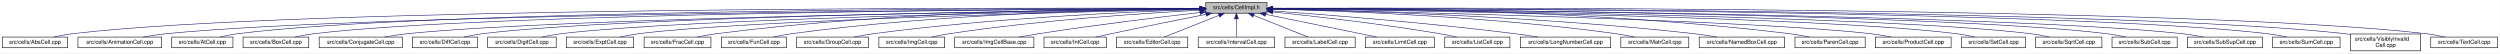
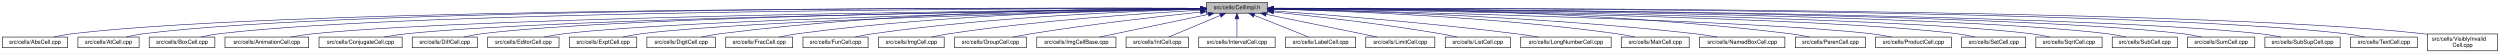
- <svg xmlns="http://www.w3.org/2000/svg" xmlns:xlink="http://www.w3.org/1999/xlink" width="4451pt" height="95pt" viewBox="0.00 0.00 4450.50 95.00">
+ <svg xmlns="http://www.w3.org/2000/svg" xmlns:xlink="http://www.w3.org/1999/xlink" width="4453pt" height="95pt" viewBox="0.00 0.00 4452.50 95.00">
  <g id="graph0" class="graph" transform="scale(1 1) rotate(0) translate(4 91)">
-     <polygon fill="white" stroke="transparent" points="-4,4 -4,-91 4446.5,-91 4446.5,4 -4,4" />
+     <polygon fill="white" stroke="transparent" points="-4,4 -4,-91 4448.5,-91 4448.5,4 -4,4" />
    <g id="node1" class="node">
      <g id="a_node1">
        <a xlink:title="Macros and types used only by cell implementations, not by cell users.">
-           <polygon fill="#bfbfbf" stroke="black" points="2142.5,-67.5 2142.5,-86.5 2251.5,-86.5 2251.5,-67.5 2142.5,-67.5" />
-           <text text-anchor="middle" x="2197" y="-74.5" font-family="Helvetica,sans-Serif" font-size="10.00">src/cells/CellImpl.h</text>
+           <polygon fill="#bfbfbf" stroke="black" points="2144.5,-67.5 2144.5,-86.5 2253.5,-86.5 2253.5,-67.5 2144.5,-67.5" />
+           <text text-anchor="middle" x="2199" y="-74.5" font-family="Helvetica,sans-Serif" font-size="10.00">src/cells/CellImpl.h</text>
        </a>
      </g>
    </g>
    <g id="node2" class="node">
      <g id="a_node2">
        <a xlink:href="AbsCell_8cpp.html" target="_top" xlink:title="This file defines the class AbsCell.">
          <polygon fill="white" stroke="black" points="0,-6 0,-25 116,-25 116,-6 0,-6" />
          <text text-anchor="middle" x="58" y="-13" font-family="Helvetica,sans-Serif" font-size="10.00">src/cells/AbsCell.cpp</text>
        </a>
      </g>
    </g>
    <g id="edge1" class="edge">
-       <path fill="none" stroke="midnightblue" d="M2132.18,-76.26C1826.57,-77.24 527.56,-78.49 125,-31 114.01,-29.7 102.16,-27.44 91.53,-25.07" />
-       <polygon fill="midnightblue" stroke="midnightblue" points="2132.22,-79.76 2142.21,-76.23 2132.2,-72.76 2132.22,-79.76" />
+       <path fill="none" stroke="midnightblue" d="M2134.12,-76.26C1828.21,-77.25 527.95,-78.53 125,-31 114.01,-29.7 102.16,-27.44 91.53,-25.07" />
+       <polygon fill="midnightblue" stroke="midnightblue" points="2134.17,-79.76 2144.16,-76.23 2134.15,-72.76 2134.17,-79.76" />
    </g>
    <g id="node3" class="node">
      <g id="a_node3">
-         <a xlink:href="AnimationCell_8cpp.html" target="_top" xlink:title="This file defines the class AnimationCell.">
-           <polygon fill="white" stroke="black" points="134.5,-6 134.5,-25 283.5,-25 283.5,-6 134.5,-6" />
-           <text text-anchor="middle" x="209" y="-13" font-family="Helvetica,sans-Serif" font-size="10.00">src/cells/AnimationCell.cpp</text>
+         <a xlink:href="AtCell_8cpp.html" target="_top" xlink:title="This file defines the class AtCell.">
+           <polygon fill="white" stroke="black" points="134.5,-6 134.5,-25 243.5,-25 243.5,-6 134.5,-6" />
+           <text text-anchor="middle" x="189" y="-13" font-family="Helvetica,sans-Serif" font-size="10.00">src/cells/AtCell.cpp</text>
        </a>
      </g>
    </g>
    <g id="edge2" class="edge">
-       <path fill="none" stroke="midnightblue" d="M2131.88,-75.77C1841.21,-74.53 660.5,-67.34 292,-31 278.46,-29.67 263.81,-27.39 250.63,-25.03" />
-       <polygon fill="midnightblue" stroke="midnightblue" points="2132.23,-79.27 2142.24,-75.81 2132.26,-72.27 2132.23,-79.27" />
+       <path fill="none" stroke="midnightblue" d="M2134.3,-76.27C1840.28,-77.22 628.32,-78.16 252,-31 241.64,-29.7 230.5,-27.43 220.5,-25.07" />
+       <polygon fill="midnightblue" stroke="midnightblue" points="2134.38,-79.77 2144.36,-76.24 2134.35,-72.77 2134.38,-79.77" />
    </g>
    <g id="node4" class="node">
      <g id="a_node4">
-         <a xlink:href="AtCell_8cpp.html" target="_top" xlink:title="This file defines the class AtCell.">
-           <polygon fill="white" stroke="black" points="301.5,-6 301.5,-25 410.5,-25 410.5,-6 301.5,-6" />
-           <text text-anchor="middle" x="356" y="-13" font-family="Helvetica,sans-Serif" font-size="10.00">src/cells/AtCell.cpp</text>
+         <a xlink:href="BoxCell_8cpp.html" target="_top" xlink:title="This file defines the class BoxCell.">
+           <polygon fill="white" stroke="black" points="261.5,-6 261.5,-25 378.5,-25 378.5,-6 261.5,-6" />
+           <text text-anchor="middle" x="320" y="-13" font-family="Helvetica,sans-Serif" font-size="10.00">src/cells/BoxCell.cpp</text>
        </a>
      </g>
    </g>
    <g id="edge3" class="edge">
-       <path fill="none" stroke="midnightblue" d="M2132.12,-76.1C1853.86,-76.28 760.2,-74.14 419,-31 408.64,-29.69 397.5,-27.42 387.5,-25.06" />
-       <polygon fill="midnightblue" stroke="midnightblue" points="2132.44,-79.6 2142.44,-76.1 2132.44,-72.6 2132.44,-79.6" />
+       <path fill="none" stroke="midnightblue" d="M2134.25,-76.03C1852.95,-75.89 735.57,-72.67 387,-31 376.01,-29.69 364.16,-27.41 353.53,-25.05" />
+       <polygon fill="midnightblue" stroke="midnightblue" points="2134.29,-79.53 2144.29,-76.03 2134.29,-72.53 2134.29,-79.53" />
    </g>
    <g id="node5" class="node">
      <g id="a_node5">
-         <a xlink:href="BoxCell_8cpp.html" target="_top" xlink:title="This file defines the class BoxCell.">
-           <polygon fill="white" stroke="black" points="428.5,-6 428.5,-25 545.5,-25 545.5,-6 428.5,-6" />
-           <text text-anchor="middle" x="487" y="-13" font-family="Helvetica,sans-Serif" font-size="10.00">src/cells/BoxCell.cpp</text>
+         <a xlink:href="AnimationCell_8cpp.html" target="_top" xlink:title="This file defines the class AnimationCell.">
+           <polygon fill="white" stroke="black" points="396.5,-6 396.5,-25 545.5,-25 545.5,-6 396.5,-6" />
+           <text text-anchor="middle" x="471" y="-13" font-family="Helvetica,sans-Serif" font-size="10.00">src/cells/AnimationCell.cpp</text>
        </a>
      </g>
    </g>
    <g id="edge4" class="edge">
-       <path fill="none" stroke="midnightblue" d="M2131.92,-75.8C1866.92,-74.76 868.32,-68.38 555,-31 543.85,-29.67 531.83,-27.39 521.04,-25.03" />
-       <polygon fill="midnightblue" stroke="midnightblue" points="2132.13,-79.3 2142.15,-75.84 2132.16,-72.3 2132.13,-79.3" />
+       <path fill="none" stroke="midnightblue" d="M2133.88,-75.47C1868.7,-73.1 869.37,-62.27 555,-31 541.45,-29.65 526.79,-27.4 513.57,-25.07" />
+       <polygon fill="midnightblue" stroke="midnightblue" points="2134.08,-78.97 2144.11,-75.56 2134.14,-71.97 2134.08,-78.97" />
    </g>
    <g id="node6" class="node">
      <g id="a_node6">
        <a xlink:href="ConjugateCell_8cpp.html" target="_top" xlink:title="This file defines the class ConjugateCell.">
          <polygon fill="white" stroke="black" points="564,-6 564,-25 712,-25 712,-6 564,-6" />
          <text text-anchor="middle" x="638" y="-13" font-family="Helvetica,sans-Serif" font-size="10.00">src/cells/ConjugateCell.cpp</text>
        </a>
      </g>
    </g>
    <g id="edge5" class="edge">
-       <path fill="none" stroke="midnightblue" d="M2132.1,-75.25C1884.72,-72.21 1000.72,-59.55 721,-31 707.61,-29.63 693.13,-27.38 680.06,-25.05" />
-       <polygon fill="midnightblue" stroke="midnightblue" points="2132.32,-78.76 2142.37,-75.38 2132.41,-71.76 2132.32,-78.76" />
+       <path fill="none" stroke="midnightblue" d="M2134.02,-75.25C1886.3,-72.22 1001.1,-59.58 721,-31 707.61,-29.63 693.13,-27.38 680.06,-25.05" />
+       <polygon fill="midnightblue" stroke="midnightblue" points="2134.25,-78.76 2144.29,-75.38 2134.33,-71.76 2134.25,-78.76" />
    </g>
    <g id="node7" class="node">
      <g id="a_node7">
        <a xlink:href="DiffCell_8cpp.html" target="_top" xlink:title="This file defines the class DiffCell.">
          <polygon fill="white" stroke="black" points="730,-6 730,-25 846,-25 846,-6 730,-6" />
          <text text-anchor="middle" x="788" y="-13" font-family="Helvetica,sans-Serif" font-size="10.00">src/cells/DiffCell.cpp</text>
        </a>
      </g>
    </g>
    <g id="edge6" class="edge">
-       <path fill="none" stroke="midnightblue" d="M2132.2,-75.37C1899.5,-72.86 1106.61,-62.19 855,-31 844.13,-29.65 832.42,-27.4 821.88,-25.07" />
-       <polygon fill="midnightblue" stroke="midnightblue" points="2132.16,-78.87 2142.2,-75.48 2132.24,-71.87 2132.16,-78.87" />
+       <path fill="none" stroke="midnightblue" d="M2134.15,-75.37C1901.17,-72.88 1107,-62.23 855,-31 844.13,-29.65 832.42,-27.4 821.88,-25.07" />
+       <polygon fill="midnightblue" stroke="midnightblue" points="2134.45,-78.88 2144.49,-75.48 2134.53,-71.88 2134.45,-78.88" />
    </g>
    <g id="node8" class="node">
      <g id="a_node8">
-         <a xlink:href="DigitCell_8cpp.html" target="_top" xlink:title="This file defines the class DigitCell.">
-           <polygon fill="white" stroke="black" points="864,-6 864,-25 986,-25 986,-6 864,-6" />
-           <text text-anchor="middle" x="925" y="-13" font-family="Helvetica,sans-Serif" font-size="10.00">src/cells/DigitCell.cpp</text>
+         <a xlink:href="EditorCell_8cpp.html" target="_top" xlink:title="This file defines the class EditorCell.">
+           <polygon fill="white" stroke="black" points="864.5,-6 864.5,-25 991.5,-25 991.5,-6 864.5,-6" />
+           <text text-anchor="middle" x="928" y="-13" font-family="Helvetica,sans-Serif" font-size="10.00">src/cells/EditorCell.cpp</text>
        </a>
      </g>
    </g>
    <g id="edge7" class="edge">
-       <path fill="none" stroke="midnightblue" d="M2132.21,-75C1915.66,-71.44 1218.09,-58.09 995,-31 983.67,-29.62 971.44,-27.36 960.42,-25.03" />
-       <polygon fill="midnightblue" stroke="midnightblue" points="2132.4,-78.5 2142.46,-75.17 2132.52,-71.5 2132.4,-78.5" />
+       <path fill="none" stroke="midnightblue" d="M2134.06,-74.92C1917.83,-71.11 1223.32,-57.09 1001,-31 989.19,-29.61 976.44,-27.35 964.96,-25.02" />
+       <polygon fill="midnightblue" stroke="midnightblue" points="2134.24,-78.42 2144.3,-75.1 2134.36,-71.42 2134.24,-78.42" />
    </g>
    <g id="node9" class="node">
      <g id="a_node9">
        <a xlink:href="ExptCell_8cpp.html" target="_top" xlink:title="This file defines the class ExptCell.">
-           <polygon fill="white" stroke="black" points="1004,-6 1004,-25 1124,-25 1124,-6 1004,-6" />
-           <text text-anchor="middle" x="1064" y="-13" font-family="Helvetica,sans-Serif" font-size="10.00">src/cells/ExptCell.cpp</text>
+           <polygon fill="white" stroke="black" points="1010,-6 1010,-25 1130,-25 1130,-6 1010,-6" />
+           <text text-anchor="middle" x="1070" y="-13" font-family="Helvetica,sans-Serif" font-size="10.00">src/cells/ExptCell.cpp</text>
        </a>
      </g>
    </g>
    <g id="edge8" class="edge">
-       <path fill="none" stroke="midnightblue" d="M2132.31,-74.66C1932.68,-70.32 1327.97,-55.44 1133,-31 1121.83,-29.6 1109.77,-27.33 1098.91,-25" />
-       <polygon fill="midnightblue" stroke="midnightblue" points="2132.28,-78.16 2142.35,-74.88 2132.43,-71.17 2132.28,-78.16" />
+       <path fill="none" stroke="midnightblue" d="M2134.21,-74.65C1934.98,-70.27 1333.12,-55.35 1139,-31 1127.83,-29.6 1115.77,-27.33 1104.91,-25" />
+       <polygon fill="midnightblue" stroke="midnightblue" points="2134.16,-78.15 2144.23,-74.87 2134.31,-71.15 2134.16,-78.15" />
    </g>
    <g id="node10" class="node">
      <g id="a_node10">
-         <a xlink:href="FracCell_8cpp.html" target="_top" xlink:title="This file defines the class FracCell.">
-           <polygon fill="white" stroke="black" points="1142.5,-6 1142.5,-25 1261.5,-25 1261.5,-6 1142.5,-6" />
-           <text text-anchor="middle" x="1202" y="-13" font-family="Helvetica,sans-Serif" font-size="10.00">src/cells/FracCell.cpp</text>
+         <a xlink:href="DigitCell_8cpp.html" target="_top" xlink:title="This file defines the class DigitCell.">
+           <polygon fill="white" stroke="black" points="1148,-6 1148,-25 1270,-25 1270,-6 1148,-6" />
+           <text text-anchor="middle" x="1209" y="-13" font-family="Helvetica,sans-Serif" font-size="10.00">src/cells/DigitCell.cpp</text>
        </a>
      </g>
    </g>
    <g id="edge9" class="edge">
-       <path fill="none" stroke="midnightblue" d="M2132.42,-76.37C1981.17,-76.48 1592.47,-72.32 1271,-31 1259.95,-29.58 1248.04,-27.34 1237.27,-25.04" />
-       <polygon fill="midnightblue" stroke="midnightblue" points="2132.47,-79.87 2142.46,-76.36 2132.46,-72.87 2132.47,-79.87" />
+       <path fill="none" stroke="midnightblue" d="M2134.29,-76.28C1983.65,-76.18 1598.06,-71.6 1279,-31 1267.8,-29.57 1255.71,-27.33 1244.79,-25.03" />
+       <polygon fill="midnightblue" stroke="midnightblue" points="2134.3,-79.78 2144.3,-76.28 2134.3,-72.78 2134.3,-79.78" />
    </g>
    <g id="node11" class="node">
      <g id="a_node11">
-         <a xlink:href="FunCell_8cpp.html" target="_top" xlink:title="This file defines the class FunCell.">
-           <polygon fill="white" stroke="black" points="1280,-6 1280,-25 1396,-25 1396,-6 1280,-6" />
-           <text text-anchor="middle" x="1338" y="-13" font-family="Helvetica,sans-Serif" font-size="10.00">src/cells/FunCell.cpp</text>
+         <a xlink:href="FracCell_8cpp.html" target="_top" xlink:title="This file defines the class FracCell.">
+           <polygon fill="white" stroke="black" points="1288.5,-6 1288.5,-25 1407.5,-25 1407.5,-6 1288.5,-6" />
+           <text text-anchor="middle" x="1348" y="-13" font-family="Helvetica,sans-Serif" font-size="10.00">src/cells/FracCell.cpp</text>
        </a>
      </g>
    </g>
    <g id="edge10" class="edge">
-       <path fill="none" stroke="midnightblue" d="M2132.26,-75.74C1996.7,-74.45 1673.34,-67.43 1405,-31 1394.39,-29.56 1382.95,-27.34 1372.59,-25.07" />
-       <polygon fill="midnightblue" stroke="midnightblue" points="2132.44,-79.24 2142.47,-75.83 2132.5,-72.24 2132.44,-79.24" />
+       <path fill="none" stroke="midnightblue" d="M2134.09,-75.54C1999.7,-73.87 1681.4,-66.19 1417,-31 1406.08,-29.55 1394.31,-27.32 1383.64,-25.05" />
+       <polygon fill="midnightblue" stroke="midnightblue" points="2134.18,-79.04 2144.22,-75.66 2134.26,-72.04 2134.18,-79.04" />
    </g>
    <g id="node12" class="node">
      <g id="a_node12">
-         <a xlink:href="GroupCell_8cpp.html" target="_top" xlink:title="This file defines the class GroupCell.">
-           <polygon fill="white" stroke="black" points="1414,-6 1414,-25 1542,-25 1542,-6 1414,-6" />
-           <text text-anchor="middle" x="1478" y="-13" font-family="Helvetica,sans-Serif" font-size="10.00">src/cells/GroupCell.cpp</text>
+         <a xlink:href="FunCell_8cpp.html" target="_top" xlink:title="This file defines the class FunCell.">
+           <polygon fill="white" stroke="black" points="1426,-6 1426,-25 1542,-25 1542,-6 1426,-6" />
+           <text text-anchor="middle" x="1484" y="-13" font-family="Helvetica,sans-Serif" font-size="10.00">src/cells/FunCell.cpp</text>
        </a>
      </g>
    </g>
    <g id="edge11" class="edge">
-       <path fill="none" stroke="midnightblue" d="M2132.13,-74.2C2015.41,-70.35 1762.47,-59.25 1551,-31 1539.6,-29.48 1527.31,-27.26 1516.11,-25.02" />
-       <polygon fill="midnightblue" stroke="midnightblue" points="2132.21,-77.7 2142.32,-74.52 2132.43,-70.7 2132.21,-77.7" />
+       <path fill="none" stroke="midnightblue" d="M2133.87,-74.57C2016.72,-71.32 1762.88,-61.12 1551,-31 1540.51,-29.51 1529.22,-27.3 1518.95,-25.06" />
+       <polygon fill="midnightblue" stroke="midnightblue" points="2134.01,-78.08 2144.1,-74.85 2134.2,-71.08 2134.01,-78.08" />
    </g>
    <g id="node13" class="node">
      <g id="a_node13">
        <a xlink:href="ImgCell_8cpp.html" target="_top" xlink:title="This file defines the class ImgCell.">
          <polygon fill="white" stroke="black" points="1560.5,-6 1560.5,-25 1677.5,-25 1677.5,-6 1560.5,-6" />
          <text text-anchor="middle" x="1619" y="-13" font-family="Helvetica,sans-Serif" font-size="10.00">src/cells/ImgCell.cpp</text>
        </a>
      </g>
    </g>
    <g id="edge12" class="edge">
-       <path fill="none" stroke="midnightblue" d="M2132.01,-72.89C2034.64,-67.64 1845.29,-55.15 1686,-31 1675.65,-29.43 1664.49,-27.23 1654.31,-25.01" />
-       <polygon fill="midnightblue" stroke="midnightblue" points="2132.11,-76.4 2142.28,-73.44 2132.48,-69.41 2132.11,-76.4" />
+       <path fill="none" stroke="midnightblue" d="M2134.19,-72.85C2036.72,-67.54 1846.8,-54.97 1687,-31 1676.5,-29.42 1665.18,-27.22 1654.85,-25" />
+       <polygon fill="midnightblue" stroke="midnightblue" points="2134.01,-76.35 2144.18,-73.39 2134.38,-69.36 2134.01,-76.35" />
    </g>
    <g id="node14" class="node">
      <g id="a_node14">
-         <a xlink:href="ImgCellBase_8cpp.html" target="_top" xlink:title="This file defines the class ImgCellBase.">
-           <polygon fill="white" stroke="black" points="1695.5,-6 1695.5,-25 1836.5,-25 1836.5,-6 1695.5,-6" />
-           <text text-anchor="middle" x="1766" y="-13" font-family="Helvetica,sans-Serif" font-size="10.00">src/cells/ImgCellBase.cpp</text>
+         <a xlink:href="GroupCell_8cpp.html" target="_top" xlink:title="This file defines the class GroupCell.">
+           <polygon fill="white" stroke="black" points="1696,-6 1696,-25 1824,-25 1824,-6 1696,-6" />
+           <text text-anchor="middle" x="1760" y="-13" font-family="Helvetica,sans-Serif" font-size="10.00">src/cells/GroupCell.cpp</text>
        </a>
      </g>
    </g>
    <g id="edge13" class="edge">
-       <path fill="none" stroke="midnightblue" d="M2132.2,-68.79C2061.47,-60.66 1944.94,-46.55 1845,-31 1833.7,-29.24 1821.54,-27.12 1810.22,-25.05" />
-       <polygon fill="midnightblue" stroke="midnightblue" points="2131.96,-72.28 2142.3,-69.94 2132.76,-65.33 2131.96,-72.28" />
+       <path fill="none" stroke="midnightblue" d="M2134.25,-69.5C2060.94,-61.8 1938.05,-47.87 1833,-31 1822.28,-29.28 1810.74,-27.13 1800.07,-25.01" />
+       <polygon fill="midnightblue" stroke="midnightblue" points="2133.95,-72.99 2144.26,-70.54 2134.67,-66.02 2133.95,-72.99" />
    </g>
    <g id="node15" class="node">
      <g id="a_node15">
-         <a xlink:href="IntCell_8cpp.html" target="_top" xlink:title="This file defines the class IntCell.">
-           <polygon fill="white" stroke="black" points="1854.5,-6 1854.5,-25 1965.5,-25 1965.5,-6 1854.5,-6" />
-           <text text-anchor="middle" x="1910" y="-13" font-family="Helvetica,sans-Serif" font-size="10.00">src/cells/IntCell.cpp</text>
+         <a xlink:href="ImgCellBase_8cpp.html" target="_top" xlink:title="This file defines the class ImgCellBase.">
+           <polygon fill="white" stroke="black" points="1842.5,-6 1842.5,-25 1983.5,-25 1983.5,-6 1842.5,-6" />
+           <text text-anchor="middle" x="1913" y="-13" font-family="Helvetica,sans-Serif" font-size="10.00">src/cells/ImgCellBase.cpp</text>
        </a>
      </g>
    </g>
    <g id="edge14" class="edge">
-       <path fill="none" stroke="midnightblue" d="M2143.05,-65.48C2097.84,-56.58 2031.63,-43.34 1974,-31 1965.2,-29.12 1955.74,-27.01 1946.86,-25.01" />
-       <polygon fill="midnightblue" stroke="midnightblue" points="2142.44,-68.93 2152.93,-67.43 2143.79,-62.06 2142.44,-68.93" />
+       <path fill="none" stroke="midnightblue" d="M2148.06,-65.4C2092.61,-53.87 2005.05,-35.65 1953.9,-25.01" />
+       <polygon fill="midnightblue" stroke="midnightblue" points="2147.52,-68.86 2158.02,-67.48 2148.95,-62.01 2147.52,-68.86" />
    </g>
    <g id="node16" class="node">
      <g id="a_node16">
-         <a xlink:href="EditorCell_8cpp.html" target="_top" xlink:title="This file defines the class EditorCell.">
-           <polygon fill="white" stroke="black" points="1983.5,-6 1983.5,-25 2110.5,-25 2110.5,-6 1983.5,-6" />
-           <text text-anchor="middle" x="2047" y="-13" font-family="Helvetica,sans-Serif" font-size="10.00">src/cells/EditorCell.cpp</text>
+         <a xlink:href="IntCell_8cpp.html" target="_top" xlink:title="This file defines the class IntCell.">
+           <polygon fill="white" stroke="black" points="2001.5,-6 2001.5,-25 2112.5,-25 2112.5,-6 2001.5,-6" />
+           <text text-anchor="middle" x="2057" y="-13" font-family="Helvetica,sans-Serif" font-size="10.00">src/cells/IntCell.cpp</text>
        </a>
      </g>
    </g>
    <g id="edge15" class="edge">
-       <path fill="none" stroke="midnightblue" d="M2166.2,-63.78C2137.05,-52.22 2094.05,-35.16 2068.45,-25.01" />
-       <polygon fill="midnightblue" stroke="midnightblue" points="2164.92,-67.04 2175.51,-67.48 2167.5,-60.53 2164.92,-67.04" />
+       <path fill="none" stroke="midnightblue" d="M2169.12,-63.48C2141.54,-51.92 2101.33,-35.08 2077.31,-25.01" />
+       <polygon fill="midnightblue" stroke="midnightblue" points="2168.08,-66.84 2178.65,-67.48 2170.78,-60.38 2168.08,-66.84" />
    </g>
    <g id="node17" class="node">
      <g id="a_node17">
        <a xlink:href="IntervalCell_8cpp.html" target="_top" xlink:title="This file defines the class IntervalCell.">
-           <polygon fill="white" stroke="black" points="2129,-6 2129,-25 2265,-25 2265,-6 2129,-6" />
-           <text text-anchor="middle" x="2197" y="-13" font-family="Helvetica,sans-Serif" font-size="10.00">src/cells/IntervalCell.cpp</text>
+           <polygon fill="white" stroke="black" points="2131,-6 2131,-25 2267,-25 2267,-6 2131,-6" />
+           <text text-anchor="middle" x="2199" y="-13" font-family="Helvetica,sans-Serif" font-size="10.00">src/cells/IntervalCell.cpp</text>
        </a>
      </g>
    </g>
    <g id="edge16" class="edge">
-       <path fill="none" stroke="midnightblue" d="M2197,-57.32C2197,-46.5 2197,-33.4 2197,-25.01" />
-       <polygon fill="midnightblue" stroke="midnightblue" points="2193.5,-57.48 2197,-67.48 2200.5,-57.48 2193.5,-57.48" />
+       <path fill="none" stroke="midnightblue" d="M2199,-57.32C2199,-46.5 2199,-33.4 2199,-25.01" />
+       <polygon fill="midnightblue" stroke="midnightblue" points="2195.5,-57.48 2199,-67.48 2202.5,-57.48 2195.5,-57.48" />
    </g>
    <g id="node18" class="node">
      <g id="a_node18">
        <a xlink:href="LabelCell_8cpp.html" target="_top" xlink:title="This file defines the class LabelCell.">
-           <polygon fill="white" stroke="black" points="2283.5,-6 2283.5,-25 2408.5,-25 2408.5,-6 2283.5,-6" />
-           <text text-anchor="middle" x="2346" y="-13" font-family="Helvetica,sans-Serif" font-size="10.00">src/cells/LabelCell.cpp</text>
+           <polygon fill="white" stroke="black" points="2285.5,-6 2285.5,-25 2410.5,-25 2410.5,-6 2285.5,-6" />
+           <text text-anchor="middle" x="2348" y="-13" font-family="Helvetica,sans-Serif" font-size="10.00">src/cells/LabelCell.cpp</text>
        </a>
      </g>
    </g>
    <g id="edge17" class="edge">
-       <path fill="none" stroke="midnightblue" d="M2227.97,-63.63C2256.92,-52.07 2299.37,-35.12 2324.69,-25.01" />
-       <polygon fill="midnightblue" stroke="midnightblue" points="2226.34,-60.52 2218.35,-67.48 2228.93,-67.02 2226.34,-60.52" />
+       <path fill="none" stroke="midnightblue" d="M2229.97,-63.63C2258.92,-52.07 2301.37,-35.12 2326.69,-25.01" />
+       <polygon fill="midnightblue" stroke="midnightblue" points="2228.34,-60.52 2220.35,-67.48 2230.93,-67.02 2228.34,-60.52" />
    </g>
    <g id="node19" class="node">
      <g id="a_node19">
        <a xlink:href="LimitCell_8cpp.html" target="_top" xlink:title="This file defines the class LimitCell.">
-           <polygon fill="white" stroke="black" points="2426.5,-6 2426.5,-25 2549.5,-25 2549.5,-6 2426.5,-6" />
-           <text text-anchor="middle" x="2488" y="-13" font-family="Helvetica,sans-Serif" font-size="10.00">src/cells/LimitCell.cpp</text>
+           <polygon fill="white" stroke="black" points="2428.5,-6 2428.5,-25 2551.5,-25 2551.5,-6 2428.5,-6" />
+           <text text-anchor="middle" x="2490" y="-13" font-family="Helvetica,sans-Serif" font-size="10.00">src/cells/LimitCell.cpp</text>
        </a>
      </g>
    </g>
    <g id="edge18" class="edge">
-       <path fill="none" stroke="midnightblue" d="M2249.02,-65.46C2293.82,-56.37 2360.18,-42.88 2418,-31 2427.36,-29.08 2437.42,-27 2446.92,-25.03" />
-       <polygon fill="midnightblue" stroke="midnightblue" points="2248.07,-62.08 2238.96,-67.5 2249.46,-68.94 2248.07,-62.08" />
+       <path fill="none" stroke="midnightblue" d="M2251.02,-65.46C2295.82,-56.37 2362.18,-42.88 2420,-31 2429.36,-29.08 2439.42,-27 2448.92,-25.03" />
+       <polygon fill="midnightblue" stroke="midnightblue" points="2250.07,-62.08 2240.96,-67.5 2251.46,-68.94 2250.07,-62.08" />
    </g>
    <g id="node20" class="node">
      <g id="a_node20">
        <a xlink:href="ListCell_8cpp.html" target="_top" xlink:title="This file defines the class ListCell.">
-           <polygon fill="white" stroke="black" points="2568,-6 2568,-25 2684,-25 2684,-6 2568,-6" />
-           <text text-anchor="middle" x="2626" y="-13" font-family="Helvetica,sans-Serif" font-size="10.00">src/cells/ListCell.cpp</text>
+           <polygon fill="white" stroke="black" points="2570,-6 2570,-25 2686,-25 2686,-6 2570,-6" />
+           <text text-anchor="middle" x="2628" y="-13" font-family="Helvetica,sans-Serif" font-size="10.00">src/cells/ListCell.cpp</text>
        </a>
      </g>
    </g>
    <g id="edge19" class="edge">
-       <path fill="none" stroke="midnightblue" d="M2262.17,-69.67C2334.84,-62.21 2455.75,-48.55 2559,-31 2568.86,-29.32 2579.46,-27.19 2589.25,-25.07" />
-       <polygon fill="midnightblue" stroke="midnightblue" points="2261.4,-66.23 2251.8,-70.73 2262.11,-73.2 2261.4,-66.23" />
+       <path fill="none" stroke="midnightblue" d="M2264.17,-69.67C2336.84,-62.21 2457.75,-48.55 2561,-31 2570.86,-29.32 2581.46,-27.19 2591.25,-25.07" />
+       <polygon fill="midnightblue" stroke="midnightblue" points="2263.4,-66.23 2253.8,-70.73 2264.11,-73.2 2263.4,-66.23" />
    </g>
    <g id="node21" class="node">
      <g id="a_node21">
        <a xlink:href="LongNumberCell_8cpp.html" target="_top" xlink:title="This file defines the class LongNumberCell.">
-           <polygon fill="white" stroke="black" points="2702.5,-6 2702.5,-25 2863.5,-25 2863.5,-6 2702.5,-6" />
-           <text text-anchor="middle" x="2783" y="-13" font-family="Helvetica,sans-Serif" font-size="10.00">src/cells/LongNumberCell.cpp</text>
+           <polygon fill="white" stroke="black" points="2704.5,-6 2704.5,-25 2865.5,-25 2865.5,-6 2704.5,-6" />
+           <text text-anchor="middle" x="2785" y="-13" font-family="Helvetica,sans-Serif" font-size="10.00">src/cells/LongNumberCell.cpp</text>
        </a>
      </g>
    </g>
    <g id="edge20" class="edge">
-       <path fill="none" stroke="midnightblue" d="M2261.83,-71.56C2356.7,-64.73 2538.84,-50.39 2693,-31 2706.35,-29.32 2720.75,-27.16 2734.04,-25.02" />
-       <polygon fill="midnightblue" stroke="midnightblue" points="2261.54,-68.07 2251.81,-72.27 2262.04,-75.05 2261.54,-68.07" />
+       <path fill="none" stroke="midnightblue" d="M2263.83,-71.56C2358.7,-64.73 2540.84,-50.39 2695,-31 2708.35,-29.32 2722.75,-27.16 2736.04,-25.02" />
+       <polygon fill="midnightblue" stroke="midnightblue" points="2263.54,-68.07 2253.81,-72.27 2264.04,-75.05 2263.54,-68.07" />
    </g>
    <g id="node22" class="node">
      <g id="a_node22">
        <a xlink:href="MatrCell_8cpp.html" target="_top" xlink:title="This file defines the class MatrCell.">
-           <polygon fill="white" stroke="black" points="2881.5,-6 2881.5,-25 3002.5,-25 3002.5,-6 2881.5,-6" />
-           <text text-anchor="middle" x="2942" y="-13" font-family="Helvetica,sans-Serif" font-size="10.00">src/cells/MatrCell.cpp</text>
+           <polygon fill="white" stroke="black" points="2883.5,-6 2883.5,-25 3004.5,-25 3004.5,-6 2883.5,-6" />
+           <text text-anchor="middle" x="2944" y="-13" font-family="Helvetica,sans-Serif" font-size="10.00">src/cells/MatrCell.cpp</text>
        </a>
      </g>
    </g>
    <g id="edge21" class="edge">
-       <path fill="none" stroke="midnightblue" d="M2261.77,-74.72C2382.51,-71.65 2649.95,-61.7 2873,-31 2883.79,-29.51 2895.42,-27.31 2906,-25.06" />
-       <polygon fill="midnightblue" stroke="midnightblue" points="2261.5,-71.22 2251.59,-74.97 2261.67,-78.22 2261.5,-71.22" />
+       <path fill="none" stroke="midnightblue" d="M2263.77,-74.72C2384.51,-71.65 2651.95,-61.7 2875,-31 2885.79,-29.51 2897.42,-27.31 2908,-25.06" />
+       <polygon fill="midnightblue" stroke="midnightblue" points="2263.5,-71.22 2253.59,-74.97 2263.67,-78.22 2263.5,-71.22" />
    </g>
    <g id="node23" class="node">
      <g id="a_node23">
        <a xlink:href="NamedBoxCell_8cpp.html" target="_top" xlink:title="This file defines the class NamedBoxCell.">
-           <polygon fill="white" stroke="black" points="3021,-6 3021,-25 3173,-25 3173,-6 3021,-6" />
-           <text text-anchor="middle" x="3097" y="-13" font-family="Helvetica,sans-Serif" font-size="10.00">src/cells/NamedBoxCell.cpp</text>
+           <polygon fill="white" stroke="black" points="3023,-6 3023,-25 3175,-25 3175,-6 3023,-6" />
+           <text text-anchor="middle" x="3099" y="-13" font-family="Helvetica,sans-Serif" font-size="10.00">src/cells/NamedBoxCell.cpp</text>
        </a>
      </g>
    </g>
    <g id="edge22" class="edge">
-       <path fill="none" stroke="midnightblue" d="M2261.95,-74.92C2400.29,-72.07 2734.08,-62.27 3012,-31 3025.24,-29.51 3039.55,-27.3 3052.58,-25.06" />
-       <polygon fill="midnightblue" stroke="midnightblue" points="2261.47,-71.43 2251.54,-75.13 2261.61,-78.43 2261.47,-71.43" />
+       <path fill="none" stroke="midnightblue" d="M2263.95,-74.92C2402.29,-72.07 2736.08,-62.27 3014,-31 3027.24,-29.51 3041.55,-27.3 3054.58,-25.06" />
+       <polygon fill="midnightblue" stroke="midnightblue" points="2263.47,-71.43 2253.54,-75.13 2263.61,-78.43 2263.47,-71.43" />
    </g>
    <g id="node24" class="node">
      <g id="a_node24">
        <a xlink:href="ParenCell_8cpp.html" target="_top" xlink:title="This file defines the class ParenCell.">
-           <polygon fill="white" stroke="black" points="3191.5,-6 3191.5,-25 3316.5,-25 3316.5,-6 3191.5,-6" />
-           <text text-anchor="middle" x="3254" y="-13" font-family="Helvetica,sans-Serif" font-size="10.00">src/cells/ParenCell.cpp</text>
+           <polygon fill="white" stroke="black" points="3193.5,-6 3193.5,-25 3318.5,-25 3318.5,-6 3193.5,-6" />
+           <text text-anchor="middle" x="3256" y="-13" font-family="Helvetica,sans-Serif" font-size="10.00">src/cells/ParenCell.cpp</text>
        </a>
      </g>
    </g>
    <g id="edge23" class="edge">
-       <path fill="none" stroke="midnightblue" d="M2261.73,-76.46C2419.64,-76.84 2837.01,-73.37 3182,-31 3193.52,-29.59 3205.94,-27.34 3217.18,-25.04" />
-       <polygon fill="midnightblue" stroke="midnightblue" points="2261.71,-72.96 2251.7,-76.43 2261.69,-79.96 2261.71,-72.96" />
+       <path fill="none" stroke="midnightblue" d="M2263.73,-76.46C2421.64,-76.84 2839.01,-73.37 3184,-31 3195.52,-29.59 3207.94,-27.34 3219.18,-25.04" />
+       <polygon fill="midnightblue" stroke="midnightblue" points="2263.71,-72.96 2253.7,-76.43 2263.69,-79.96 2263.71,-72.96" />
    </g>
    <g id="node25" class="node">
      <g id="a_node25">
        <a xlink:href="ProductCell_8cpp.html" target="_top" xlink:title="This file defines the class ProductCell.">
-           <polygon fill="white" stroke="black" points="3334.5,-6 3334.5,-25 3469.5,-25 3469.5,-6 3334.5,-6" />
-           <text text-anchor="middle" x="3402" y="-13" font-family="Helvetica,sans-Serif" font-size="10.00">src/cells/ProductCell.cpp</text>
+           <polygon fill="white" stroke="black" points="3336.5,-6 3336.5,-25 3471.5,-25 3471.5,-6 3336.5,-6" />
+           <text text-anchor="middle" x="3404" y="-13" font-family="Helvetica,sans-Serif" font-size="10.00">src/cells/ProductCell.cpp</text>
        </a>
      </g>
    </g>
    <g id="edge24" class="edge">
-       <path fill="none" stroke="midnightblue" d="M2261.68,-74.69C2469.31,-70.28 3117.58,-54.9 3326,-31 3338.14,-29.61 3351.26,-27.37 3363.12,-25.07" />
-       <polygon fill="midnightblue" stroke="midnightblue" points="2261.47,-71.19 2251.54,-74.9 2261.62,-78.19 2261.47,-71.19" />
+       <path fill="none" stroke="midnightblue" d="M2263.68,-74.69C2471.31,-70.28 3119.58,-54.9 3328,-31 3340.14,-29.61 3353.26,-27.37 3365.12,-25.07" />
+       <polygon fill="midnightblue" stroke="midnightblue" points="2263.47,-71.19 2253.54,-74.9 2263.62,-78.19 2263.47,-71.19" />
    </g>
    <g id="node26" class="node">
      <g id="a_node26">
        <a xlink:href="SetCell_8cpp.html" target="_top" xlink:title="This file defines the class SetCell.">
-           <polygon fill="white" stroke="black" points="3488,-6 3488,-25 3602,-25 3602,-6 3488,-6" />
-           <text text-anchor="middle" x="3545" y="-13" font-family="Helvetica,sans-Serif" font-size="10.00">src/cells/SetCell.cpp</text>
+           <polygon fill="white" stroke="black" points="3490,-6 3490,-25 3604,-25 3604,-6 3490,-6" />
+           <text text-anchor="middle" x="3547" y="-13" font-family="Helvetica,sans-Serif" font-size="10.00">src/cells/SetCell.cpp</text>
        </a>
      </g>
    </g>
    <g id="edge25" class="edge">
-       <path fill="none" stroke="midnightblue" d="M2261.53,-75.28C2487.11,-72.53 3239.63,-61.24 3479,-31 3489.71,-29.65 3501.24,-27.39 3511.63,-25.06" />
-       <polygon fill="midnightblue" stroke="midnightblue" points="2261.46,-71.78 2251.51,-75.4 2261.55,-78.78 2261.46,-71.78" />
+       <path fill="none" stroke="midnightblue" d="M2263.53,-75.28C2489.11,-72.53 3241.63,-61.24 3481,-31 3491.71,-29.65 3503.24,-27.39 3513.63,-25.06" />
+       <polygon fill="midnightblue" stroke="midnightblue" points="2263.46,-71.78 2253.51,-75.4 2263.55,-78.78 2263.46,-71.78" />
    </g>
    <g id="node27" class="node">
      <g id="a_node27">
        <a xlink:href="SqrtCell_8cpp.html" target="_top" xlink:title="This file defines the class SqrtCell.">
-           <polygon fill="white" stroke="black" points="3620,-6 3620,-25 3738,-25 3738,-6 3620,-6" />
-           <text text-anchor="middle" x="3679" y="-13" font-family="Helvetica,sans-Serif" font-size="10.00">src/cells/SqrtCell.cpp</text>
+           <polygon fill="white" stroke="black" points="3622,-6 3622,-25 3740,-25 3740,-6 3622,-6" />
+           <text text-anchor="middle" x="3681" y="-13" font-family="Helvetica,sans-Serif" font-size="10.00">src/cells/SqrtCell.cpp</text>
        </a>
      </g>
    </g>
    <g id="edge26" class="edge">
-       <path fill="none" stroke="midnightblue" d="M2261.98,-75.47C2502.87,-73.27 3344.63,-63.38 3611,-31 3622.14,-29.65 3634.17,-27.36 3644.96,-25" />
-       <polygon fill="midnightblue" stroke="midnightblue" points="2261.61,-71.97 2251.64,-75.56 2261.67,-78.97 2261.61,-71.97" />
+       <path fill="none" stroke="midnightblue" d="M2263.98,-75.47C2504.87,-73.27 3346.63,-63.38 3613,-31 3624.14,-29.65 3636.17,-27.36 3646.96,-25" />
+       <polygon fill="midnightblue" stroke="midnightblue" points="2263.61,-71.97 2253.64,-75.56 2263.67,-78.97 2263.61,-71.97" />
    </g>
    <g id="node28" class="node">
      <g id="a_node28">
        <a xlink:href="SubCell_8cpp.html" target="_top" xlink:title="This file defines the class SubCell.">
-           <polygon fill="white" stroke="black" points="3756,-6 3756,-25 3872,-25 3872,-6 3756,-6" />
-           <text text-anchor="middle" x="3814" y="-13" font-family="Helvetica,sans-Serif" font-size="10.00">src/cells/SubCell.cpp</text>
+           <polygon fill="white" stroke="black" points="3758,-6 3758,-25 3874,-25 3874,-6 3758,-6" />
+           <text text-anchor="middle" x="3816" y="-13" font-family="Helvetica,sans-Serif" font-size="10.00">src/cells/SubCell.cpp</text>
        </a>
      </g>
    </g>
    <g id="edge27" class="edge">
-       <path fill="none" stroke="midnightblue" d="M2261.78,-75.71C2516.88,-74.32 3452.61,-66.82 3747,-31 3757.99,-29.66 3769.83,-27.38 3780.47,-25.02" />
-       <polygon fill="midnightblue" stroke="midnightblue" points="2261.54,-72.21 2251.56,-75.76 2261.58,-79.21 2261.54,-72.21" />
+       <path fill="none" stroke="midnightblue" d="M2263.78,-75.71C2518.88,-74.32 3454.61,-66.82 3749,-31 3759.99,-29.66 3771.83,-27.38 3782.47,-25.02" />
+       <polygon fill="midnightblue" stroke="midnightblue" points="2263.54,-72.21 2253.56,-75.76 2263.58,-79.21 2263.54,-72.21" />
    </g>
    <g id="node29" class="node">
      <g id="a_node29">
-         <a xlink:href="SubSupCell_8cpp.html" target="_top" xlink:title="This file defines the class SubSupCell.">
-           <polygon fill="white" stroke="black" points="3890,-6 3890,-25 4024,-25 4024,-6 3890,-6" />
-           <text text-anchor="middle" x="3957" y="-13" font-family="Helvetica,sans-Serif" font-size="10.00">src/cells/SubSupCell.cpp</text>
+         <a xlink:href="SumCell_8cpp.html" target="_top" xlink:title="This file defines the class SumCell.">
+           <polygon fill="white" stroke="black" points="3892,-6 3892,-25 4012,-25 4012,-6 3892,-6" />
+           <text text-anchor="middle" x="3952" y="-13" font-family="Helvetica,sans-Serif" font-size="10.00">src/cells/SumCell.cpp</text>
        </a>
      </g>
    </g>
    <g id="edge28" class="edge">
-       <path fill="none" stroke="midnightblue" d="M2261.92,-75.67C2530.85,-74.09 3558.55,-65.84 3881,-31 3893.42,-29.66 3906.85,-27.38 3918.91,-25.02" />
-       <polygon fill="midnightblue" stroke="midnightblue" points="2261.53,-72.17 2251.55,-75.73 2261.57,-79.17 2261.53,-72.17" />
+       <path fill="none" stroke="midnightblue" d="M2263.93,-75.83C2532.94,-74.89 3560.89,-68.83 3883,-31 3894.31,-29.67 3906.5,-27.4 3917.45,-25.03" />
+       <polygon fill="midnightblue" stroke="midnightblue" points="2263.55,-72.33 2253.56,-75.87 2263.57,-79.33 2263.55,-72.33" />
    </g>
    <g id="node30" class="node">
      <g id="a_node30">
-         <a xlink:href="SumCell_8cpp.html" target="_top" xlink:title="This file defines the class SumCell.">
-           <polygon fill="white" stroke="black" points="4042,-6 4042,-25 4162,-25 4162,-6 4042,-6" />
-           <text text-anchor="middle" x="4102" y="-13" font-family="Helvetica,sans-Serif" font-size="10.00">src/cells/SumCell.cpp</text>
+         <a xlink:href="SubSupCell_8cpp.html" target="_top" xlink:title="This file defines the class SubSupCell.">
+           <polygon fill="white" stroke="black" points="4030,-6 4030,-25 4164,-25 4164,-6 4030,-6" />
+           <text text-anchor="middle" x="4097" y="-13" font-family="Helvetica,sans-Serif" font-size="10.00">src/cells/SubSupCell.cpp</text>
        </a>
      </g>
    </g>
    <g id="edge29" class="edge">
-       <path fill="none" stroke="midnightblue" d="M2261.66,-76C2545.09,-75.75 3679.29,-72.15 4033,-31 4044.31,-29.68 4056.51,-27.41 4067.46,-25.05" />
-       <polygon fill="midnightblue" stroke="midnightblue" points="2261.54,-72.5 2251.55,-76.01 2261.55,-79.5 2261.54,-72.5" />
+       <path fill="none" stroke="midnightblue" d="M2263.62,-75.82C2545.59,-74.84 3669.82,-68.58 4021,-31 4033.42,-29.67 4046.85,-27.39 4058.91,-25.03" />
+       <polygon fill="midnightblue" stroke="midnightblue" points="2263.54,-72.32 2253.55,-75.86 2263.56,-79.32 2263.54,-72.32" />
    </g>
    <g id="node31" class="node">
      <g id="a_node31">
-         <a xlink:href="VisiblyInvalidCell_8cpp.html" target="_top" xlink:title="This file defines the class VisiblyInvalidCell.">
-           <polygon fill="white" stroke="black" points="4180.5,-0.5 4180.5,-30.5 4305.5,-30.5 4305.5,-0.5 4180.5,-0.5" />
-           <text text-anchor="start" x="4188.5" y="-18.5" font-family="Helvetica,sans-Serif" font-size="10.00">src/cells/VisiblyInvalid</text>
-           <text text-anchor="middle" x="4243" y="-7.5" font-family="Helvetica,sans-Serif" font-size="10.00">Cell.cpp</text>
+         <a xlink:href="TextCell_8cpp.html" target="_top" xlink:title="This file defines the class TextCell.">
+           <polygon fill="white" stroke="black" points="4182.5,-6 4182.5,-25 4301.5,-25 4301.5,-6 4182.5,-6" />
+           <text text-anchor="middle" x="4242" y="-13" font-family="Helvetica,sans-Serif" font-size="10.00">src/cells/TextCell.cpp</text>
        </a>
      </g>
    </g>
    <g id="edge30" class="edge">
-       <path fill="none" stroke="midnightblue" d="M2262.08,-76.06C2559.19,-76.07 3788.63,-73.53 4171,-31 4174.04,-30.66 4177.15,-30.26 4180.27,-29.81" />
-       <polygon fill="midnightblue" stroke="midnightblue" points="2261.91,-72.56 2251.91,-76.05 2261.91,-79.56 2261.91,-72.56" />
+       <path fill="none" stroke="midnightblue" d="M2264.09,-76.13C2561.23,-76.47 3790.81,-75.13 4173,-31 4184.31,-29.69 4196.51,-27.42 4207.46,-25.06" />
+       <polygon fill="midnightblue" stroke="midnightblue" points="2263.92,-72.63 2253.92,-76.12 2263.91,-79.63 2263.92,-72.63" />
    </g>
    <g id="node32" class="node">
      <g id="a_node32">
-         <a xlink:href="TextCell_8cpp.html" target="_top" xlink:title="This file defines the class TextCell.">
-           <polygon fill="white" stroke="black" points="4323.5,-6 4323.5,-25 4442.5,-25 4442.5,-6 4323.5,-6" />
-           <text text-anchor="middle" x="4383" y="-13" font-family="Helvetica,sans-Serif" font-size="10.00">src/cells/TextCell.cpp</text>
+         <a xlink:href="VisiblyInvalidCell_8cpp.html" target="_top" xlink:title="This file defines the class VisiblyInvalidCell.">
+           <polygon fill="white" stroke="black" points="4319.5,-0.5 4319.5,-30.5 4444.5,-30.5 4444.5,-0.5 4319.5,-0.5" />
+           <text text-anchor="start" x="4327.5" y="-18.5" font-family="Helvetica,sans-Serif" font-size="10.00">src/cells/VisiblyInvalid</text>
+           <text text-anchor="middle" x="4382" y="-7.5" font-family="Helvetica,sans-Serif" font-size="10.00">Cell.cpp</text>
        </a>
      </g>
    </g>
    <g id="edge31" class="edge">
-       <path fill="none" stroke="midnightblue" d="M2261.72,-76.27C2571.26,-77.32 3902.75,-78.9 4315,-31 4326.15,-29.7 4338.17,-27.44 4348.96,-25.07" />
-       <polygon fill="midnightblue" stroke="midnightblue" points="2261.58,-72.77 2251.57,-76.24 2261.56,-79.77 2261.58,-72.77" />
+       <path fill="none" stroke="midnightblue" d="M2264.03,-76.19C2573.61,-76.87 3899.94,-76.97 4311,-31 4313.75,-30.69 4316.55,-30.33 4319.38,-29.93" />
+       <polygon fill="midnightblue" stroke="midnightblue" points="2263.89,-72.69 2253.88,-76.17 2263.87,-79.69 2263.89,-72.69" />
    </g>
  </g>
</svg>
